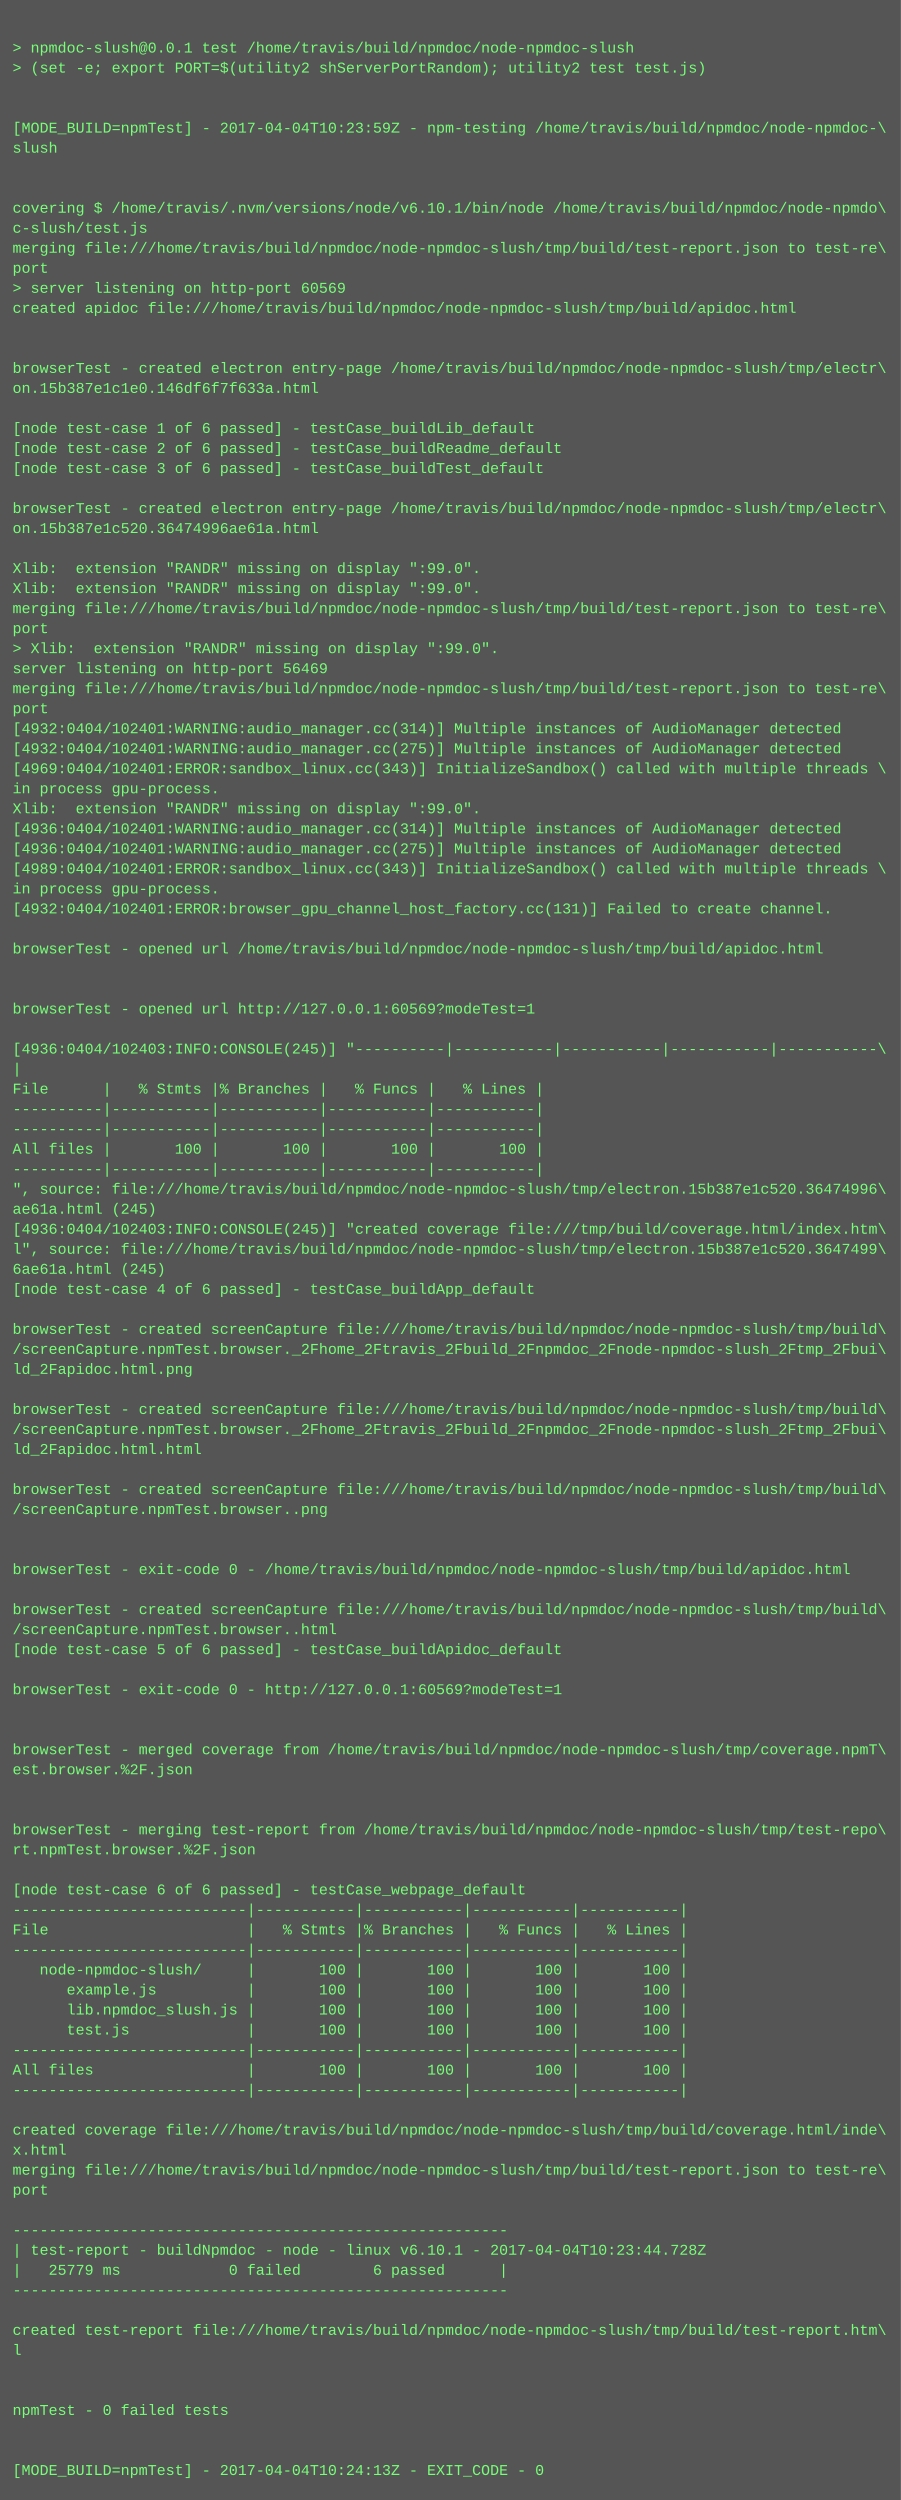
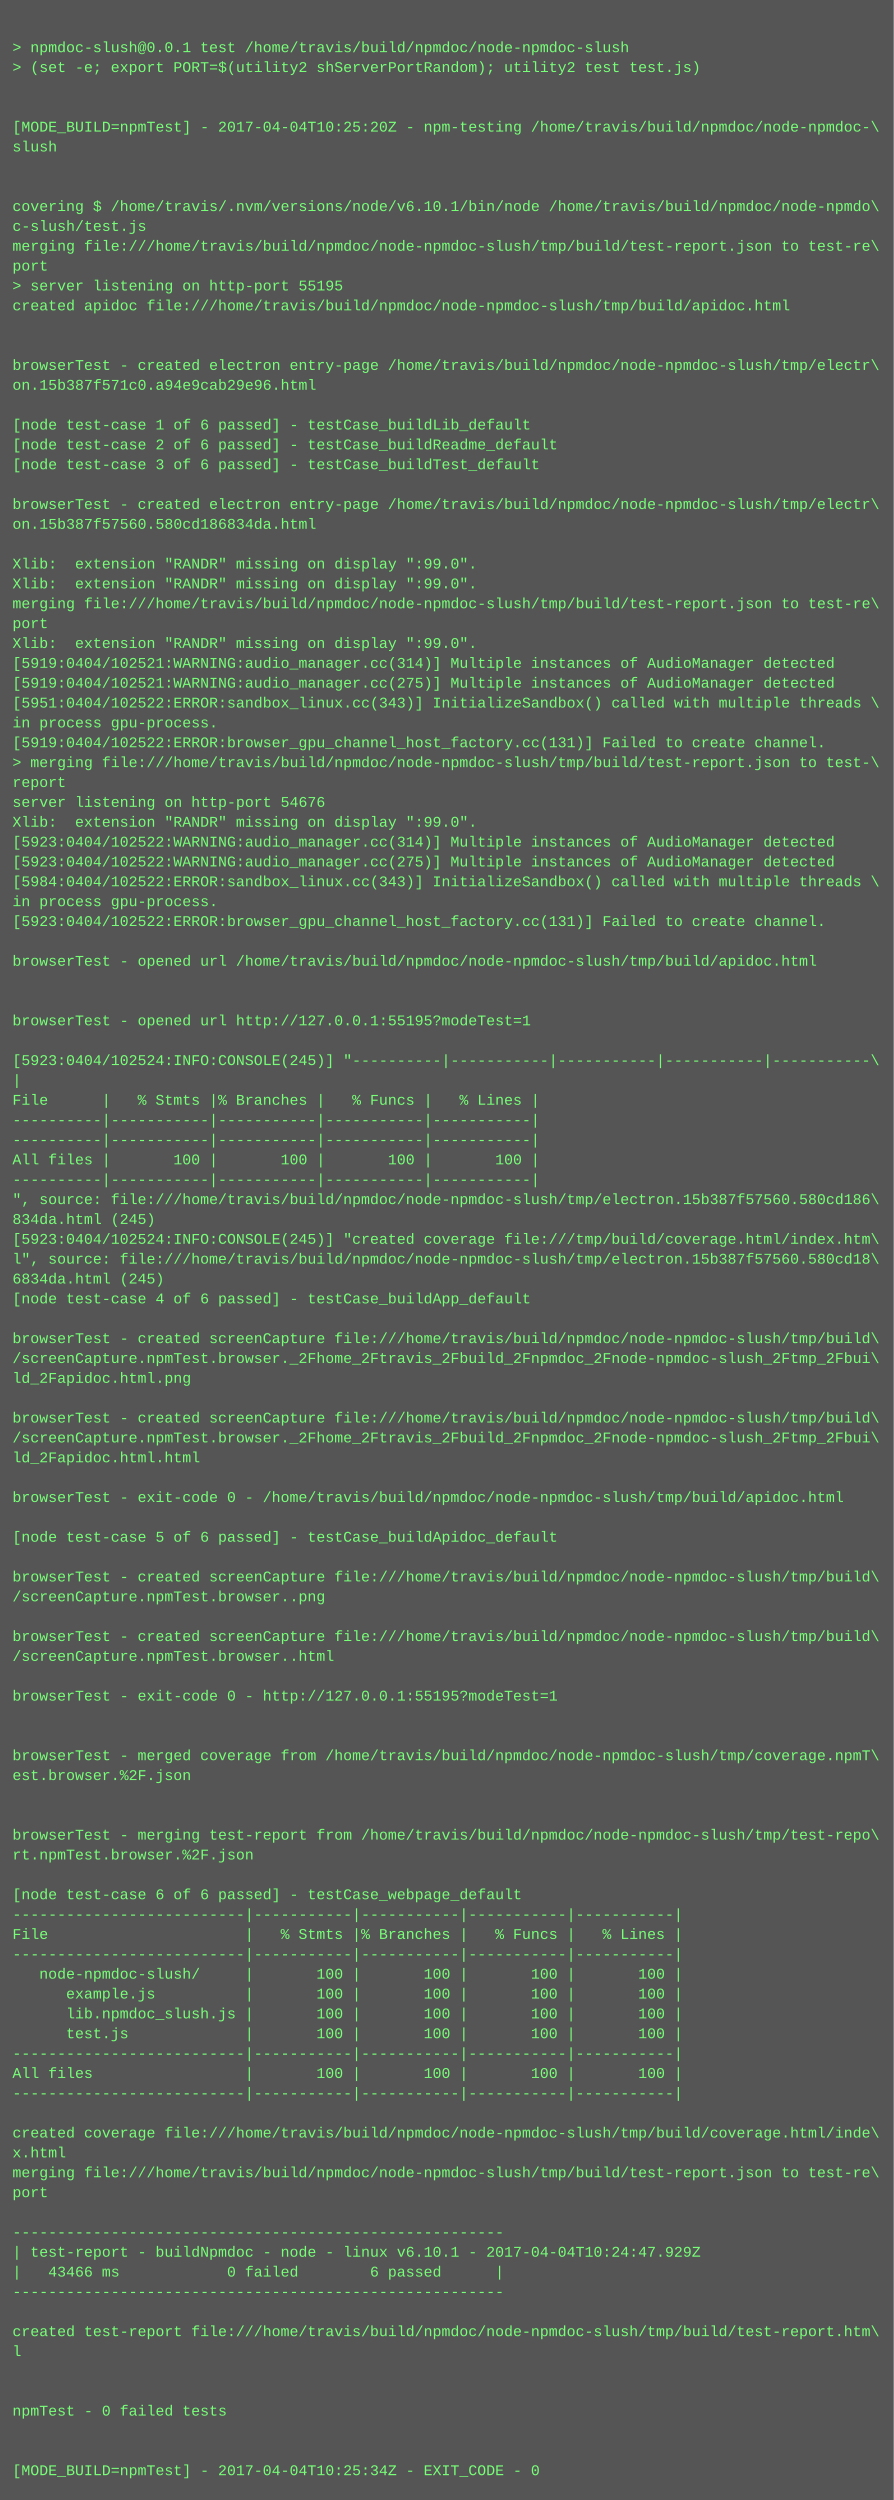
- <svg xmlns="http://www.w3.org/2000/svg" height="1998" width="720">
-   <rect height="1998" fill="#555" width="720" />
+ <svg xmlns="http://www.w3.org/2000/svg" height="2014" width="720">
+   <rect height="2014" fill="#555" width="720" />
  <text fill="#7f7" font-family="Courier New" font-size="12" xml:space="preserve">
    <tspan x="10" y="26" />
    <tspan x="10" y="42">&gt; npmdoc-slush@0.0.1 test /home/travis/build/npmdoc/node-npmdoc-slush</tspan>
    <tspan x="10" y="58">&gt; (set -e; export PORT=$(utility2 shServerPortRandom); utility2 test test.js)</tspan>
    <tspan x="10" y="74" />
    <tspan x="10" y="90" />
-     <tspan x="10" y="106">[MODE_BUILD=npmTest] - 2017-04-04T10:23:59Z - npm-testing /home/travis/build/npmdoc/node-npmdoc-\</tspan>
+     <tspan x="10" y="106">[MODE_BUILD=npmTest] - 2017-04-04T10:25:20Z - npm-testing /home/travis/build/npmdoc/node-npmdoc-\</tspan>
    <tspan x="10" y="122">slush</tspan>
    <tspan x="10" y="138" />
    <tspan x="10" y="154" />
    <tspan x="10" y="170">covering $ /home/travis/.nvm/versions/node/v6.10.1/bin/node /home/travis/build/npmdoc/node-npmdo\</tspan>
    <tspan x="10" y="186">c-slush/test.js</tspan>
    <tspan x="10" y="202">merging file:///home/travis/build/npmdoc/node-npmdoc-slush/tmp/build/test-report.json to test-re\</tspan>
    <tspan x="10" y="218">port</tspan>
-     <tspan x="10" y="234">&gt; server listening on http-port 60569</tspan>
+     <tspan x="10" y="234">&gt; server listening on http-port 55195</tspan>
    <tspan x="10" y="250">created apidoc file:///home/travis/build/npmdoc/node-npmdoc-slush/tmp/build/apidoc.html</tspan>
    <tspan x="10" y="266" />
    <tspan x="10" y="282" />
    <tspan x="10" y="298">browserTest - created electron entry-page /home/travis/build/npmdoc/node-npmdoc-slush/tmp/electr\</tspan>
-     <tspan x="10" y="314">on.15b387e1c1e0.146df6f7f633a.html</tspan>
+     <tspan x="10" y="314">on.15b387f571c0.a94e9cab29e96.html</tspan>
    <tspan x="10" y="330" />
    <tspan x="10" y="346">[node test-case 1 of 6 passed] - testCase_buildLib_default</tspan>
    <tspan x="10" y="362">[node test-case 2 of 6 passed] - testCase_buildReadme_default</tspan>
    <tspan x="10" y="378">[node test-case 3 of 6 passed] - testCase_buildTest_default</tspan>
    <tspan x="10" y="394" />
    <tspan x="10" y="410">browserTest - created electron entry-page /home/travis/build/npmdoc/node-npmdoc-slush/tmp/electr\</tspan>
-     <tspan x="10" y="426">on.15b387e1c520.36474996ae61a.html</tspan>
+     <tspan x="10" y="426">on.15b387f57560.580cd186834da.html</tspan>
    <tspan x="10" y="442" />
    <tspan x="10" y="458">Xlib:  extension "RANDR" missing on display ":99.0".</tspan>
    <tspan x="10" y="474">Xlib:  extension "RANDR" missing on display ":99.0".</tspan>
    <tspan x="10" y="490">merging file:///home/travis/build/npmdoc/node-npmdoc-slush/tmp/build/test-report.json to test-re\</tspan>
    <tspan x="10" y="506">port</tspan>
-     <tspan x="10" y="522">&gt; Xlib:  extension "RANDR" missing on display ":99.0".</tspan>
-     <tspan x="10" y="538">server listening on http-port 56469</tspan>
-     <tspan x="10" y="554">merging file:///home/travis/build/npmdoc/node-npmdoc-slush/tmp/build/test-report.json to test-re\</tspan>
-     <tspan x="10" y="570">port</tspan>
-     <tspan x="10" y="586">[4932:0404/102401:WARNING:audio_manager.cc(314)] Multiple instances of AudioManager detected</tspan>
-     <tspan x="10" y="602">[4932:0404/102401:WARNING:audio_manager.cc(275)] Multiple instances of AudioManager detected</tspan>
-     <tspan x="10" y="618">[4969:0404/102401:ERROR:sandbox_linux.cc(343)] InitializeSandbox() called with multiple threads \</tspan>
-     <tspan x="10" y="634">in process gpu-process. </tspan>
-     <tspan x="10" y="650">Xlib:  extension "RANDR" missing on display ":99.0".</tspan>
-     <tspan x="10" y="666">[4936:0404/102401:WARNING:audio_manager.cc(314)] Multiple instances of AudioManager detected</tspan>
-     <tspan x="10" y="682">[4936:0404/102401:WARNING:audio_manager.cc(275)] Multiple instances of AudioManager detected</tspan>
-     <tspan x="10" y="698">[4989:0404/102401:ERROR:sandbox_linux.cc(343)] InitializeSandbox() called with multiple threads \</tspan>
-     <tspan x="10" y="714">in process gpu-process. </tspan>
-     <tspan x="10" y="730">[4932:0404/102401:ERROR:browser_gpu_channel_host_factory.cc(131)] Failed to create channel.</tspan>
-     <tspan x="10" y="746" />
-     <tspan x="10" y="762">browserTest - opened url /home/travis/build/npmdoc/node-npmdoc-slush/tmp/build/apidoc.html</tspan>
-     <tspan x="10" y="778" />
+     <tspan x="10" y="522">Xlib:  extension "RANDR" missing on display ":99.0".</tspan>
+     <tspan x="10" y="538">[5919:0404/102521:WARNING:audio_manager.cc(314)] Multiple instances of AudioManager detected</tspan>
+     <tspan x="10" y="554">[5919:0404/102521:WARNING:audio_manager.cc(275)] Multiple instances of AudioManager detected</tspan>
+     <tspan x="10" y="570">[5951:0404/102522:ERROR:sandbox_linux.cc(343)] InitializeSandbox() called with multiple threads \</tspan>
+     <tspan x="10" y="586">in process gpu-process. </tspan>
+     <tspan x="10" y="602">[5919:0404/102522:ERROR:browser_gpu_channel_host_factory.cc(131)] Failed to create channel.</tspan>
+     <tspan x="10" y="618">&gt; merging file:///home/travis/build/npmdoc/node-npmdoc-slush/tmp/build/test-report.json to test-\</tspan>
+     <tspan x="10" y="634">report</tspan>
+     <tspan x="10" y="650">server listening on http-port 54676</tspan>
+     <tspan x="10" y="666">Xlib:  extension "RANDR" missing on display ":99.0".</tspan>
+     <tspan x="10" y="682">[5923:0404/102522:WARNING:audio_manager.cc(314)] Multiple instances of AudioManager detected</tspan>
+     <tspan x="10" y="698">[5923:0404/102522:WARNING:audio_manager.cc(275)] Multiple instances of AudioManager detected</tspan>
+     <tspan x="10" y="714">[5984:0404/102522:ERROR:sandbox_linux.cc(343)] InitializeSandbox() called with multiple threads \</tspan>
+     <tspan x="10" y="730">in process gpu-process. </tspan>
+     <tspan x="10" y="746">[5923:0404/102522:ERROR:browser_gpu_channel_host_factory.cc(131)] Failed to create channel.</tspan>
+     <tspan x="10" y="762" />
+     <tspan x="10" y="778">browserTest - opened url /home/travis/build/npmdoc/node-npmdoc-slush/tmp/build/apidoc.html</tspan>
    <tspan x="10" y="794" />
-     <tspan x="10" y="810">browserTest - opened url http://127.0.0.1:60569?modeTest=1</tspan>
-     <tspan x="10" y="826" />
-     <tspan x="10" y="842">[4936:0404/102403:INFO:CONSOLE(245)] "----------|-----------|-----------|-----------|-----------\</tspan>
-     <tspan x="10" y="858">|</tspan>
-     <tspan x="10" y="874">File      |   % Stmts |% Branches |   % Funcs |   % Lines |</tspan>
-     <tspan x="10" y="890">----------|-----------|-----------|-----------|-----------|</tspan>
+     <tspan x="10" y="810" />
+     <tspan x="10" y="826">browserTest - opened url http://127.0.0.1:55195?modeTest=1</tspan>
+     <tspan x="10" y="842" />
+     <tspan x="10" y="858">[5923:0404/102524:INFO:CONSOLE(245)] "----------|-----------|-----------|-----------|-----------\</tspan>
+     <tspan x="10" y="874">|</tspan>
+     <tspan x="10" y="890">File      |   % Stmts |% Branches |   % Funcs |   % Lines |</tspan>
    <tspan x="10" y="906">----------|-----------|-----------|-----------|-----------|</tspan>
-     <tspan x="10" y="922">All files |       100 |       100 |       100 |       100 |</tspan>
-     <tspan x="10" y="938">----------|-----------|-----------|-----------|-----------|</tspan>
-     <tspan x="10" y="954">", source: file:///home/travis/build/npmdoc/node-npmdoc-slush/tmp/electron.15b387e1c520.36474996\</tspan>
-     <tspan x="10" y="970">ae61a.html (245)</tspan>
-     <tspan x="10" y="986">[4936:0404/102403:INFO:CONSOLE(245)] "created coverage file:///tmp/build/coverage.html/index.htm\</tspan>
-     <tspan x="10" y="1002">l", source: file:///home/travis/build/npmdoc/node-npmdoc-slush/tmp/electron.15b387e1c520.3647499\</tspan>
-     <tspan x="10" y="1018">6ae61a.html (245)</tspan>
-     <tspan x="10" y="1034">[node test-case 4 of 6 passed] - testCase_buildApp_default</tspan>
-     <tspan x="10" y="1050" />
-     <tspan x="10" y="1066">browserTest - created screenCapture file:///home/travis/build/npmdoc/node-npmdoc-slush/tmp/build\</tspan>
-     <tspan x="10" y="1082">/screenCapture.npmTest.browser._2Fhome_2Ftravis_2Fbuild_2Fnpmdoc_2Fnode-npmdoc-slush_2Ftmp_2Fbui\</tspan>
-     <tspan x="10" y="1098">ld_2Fapidoc.html.png</tspan>
-     <tspan x="10" y="1114" />
-     <tspan x="10" y="1130">browserTest - created screenCapture file:///home/travis/build/npmdoc/node-npmdoc-slush/tmp/build\</tspan>
-     <tspan x="10" y="1146">/screenCapture.npmTest.browser._2Fhome_2Ftravis_2Fbuild_2Fnpmdoc_2Fnode-npmdoc-slush_2Ftmp_2Fbui\</tspan>
-     <tspan x="10" y="1162">ld_2Fapidoc.html.html</tspan>
-     <tspan x="10" y="1178" />
-     <tspan x="10" y="1194">browserTest - created screenCapture file:///home/travis/build/npmdoc/node-npmdoc-slush/tmp/build\</tspan>
-     <tspan x="10" y="1210">/screenCapture.npmTest.browser..png</tspan>
+     <tspan x="10" y="922">----------|-----------|-----------|-----------|-----------|</tspan>
+     <tspan x="10" y="938">All files |       100 |       100 |       100 |       100 |</tspan>
+     <tspan x="10" y="954">----------|-----------|-----------|-----------|-----------|</tspan>
+     <tspan x="10" y="970">", source: file:///home/travis/build/npmdoc/node-npmdoc-slush/tmp/electron.15b387f57560.580cd186\</tspan>
+     <tspan x="10" y="986">834da.html (245)</tspan>
+     <tspan x="10" y="1002">[5923:0404/102524:INFO:CONSOLE(245)] "created coverage file:///tmp/build/coverage.html/index.htm\</tspan>
+     <tspan x="10" y="1018">l", source: file:///home/travis/build/npmdoc/node-npmdoc-slush/tmp/electron.15b387f57560.580cd18\</tspan>
+     <tspan x="10" y="1034">6834da.html (245)</tspan>
+     <tspan x="10" y="1050">[node test-case 4 of 6 passed] - testCase_buildApp_default</tspan>
+     <tspan x="10" y="1066" />
+     <tspan x="10" y="1082">browserTest - created screenCapture file:///home/travis/build/npmdoc/node-npmdoc-slush/tmp/build\</tspan>
+     <tspan x="10" y="1098">/screenCapture.npmTest.browser._2Fhome_2Ftravis_2Fbuild_2Fnpmdoc_2Fnode-npmdoc-slush_2Ftmp_2Fbui\</tspan>
+     <tspan x="10" y="1114">ld_2Fapidoc.html.png</tspan>
+     <tspan x="10" y="1130" />
+     <tspan x="10" y="1146">browserTest - created screenCapture file:///home/travis/build/npmdoc/node-npmdoc-slush/tmp/build\</tspan>
+     <tspan x="10" y="1162">/screenCapture.npmTest.browser._2Fhome_2Ftravis_2Fbuild_2Fnpmdoc_2Fnode-npmdoc-slush_2Ftmp_2Fbui\</tspan>
+     <tspan x="10" y="1178">ld_2Fapidoc.html.html</tspan>
+     <tspan x="10" y="1194" />
+     <tspan x="10" y="1210">browserTest - exit-code 0 - /home/travis/build/npmdoc/node-npmdoc-slush/tmp/build/apidoc.html</tspan>
    <tspan x="10" y="1226" />
-     <tspan x="10" y="1242" />
-     <tspan x="10" y="1258">browserTest - exit-code 0 - /home/travis/build/npmdoc/node-npmdoc-slush/tmp/build/apidoc.html</tspan>
-     <tspan x="10" y="1274" />
-     <tspan x="10" y="1290">browserTest - created screenCapture file:///home/travis/build/npmdoc/node-npmdoc-slush/tmp/build\</tspan>
-     <tspan x="10" y="1306">/screenCapture.npmTest.browser..html</tspan>
-     <tspan x="10" y="1322">[node test-case 5 of 6 passed] - testCase_buildApidoc_default</tspan>
-     <tspan x="10" y="1338" />
-     <tspan x="10" y="1354">browserTest - exit-code 0 - http://127.0.0.1:60569?modeTest=1</tspan>
-     <tspan x="10" y="1370" />
+     <tspan x="10" y="1242">[node test-case 5 of 6 passed] - testCase_buildApidoc_default</tspan>
+     <tspan x="10" y="1258" />
+     <tspan x="10" y="1274">browserTest - created screenCapture file:///home/travis/build/npmdoc/node-npmdoc-slush/tmp/build\</tspan>
+     <tspan x="10" y="1290">/screenCapture.npmTest.browser..png</tspan>
+     <tspan x="10" y="1306" />
+     <tspan x="10" y="1322">browserTest - created screenCapture file:///home/travis/build/npmdoc/node-npmdoc-slush/tmp/build\</tspan>
+     <tspan x="10" y="1338">/screenCapture.npmTest.browser..html</tspan>
+     <tspan x="10" y="1354" />
+     <tspan x="10" y="1370">browserTest - exit-code 0 - http://127.0.0.1:55195?modeTest=1</tspan>
    <tspan x="10" y="1386" />
-     <tspan x="10" y="1402">browserTest - merged coverage from /home/travis/build/npmdoc/node-npmdoc-slush/tmp/coverage.npmT\</tspan>
-     <tspan x="10" y="1418">est.browser.%2F.json</tspan>
-     <tspan x="10" y="1434" />
+     <tspan x="10" y="1402" />
+     <tspan x="10" y="1418">browserTest - merged coverage from /home/travis/build/npmdoc/node-npmdoc-slush/tmp/coverage.npmT\</tspan>
+     <tspan x="10" y="1434">est.browser.%2F.json</tspan>
    <tspan x="10" y="1450" />
-     <tspan x="10" y="1466">browserTest - merging test-report from /home/travis/build/npmdoc/node-npmdoc-slush/tmp/test-repo\</tspan>
-     <tspan x="10" y="1482">rt.npmTest.browser.%2F.json</tspan>
-     <tspan x="10" y="1498" />
-     <tspan x="10" y="1514">[node test-case 6 of 6 passed] - testCase_webpage_default</tspan>
-     <tspan x="10" y="1530">--------------------------|-----------|-----------|-----------|-----------|</tspan>
-     <tspan x="10" y="1546">File                      |   % Stmts |% Branches |   % Funcs |   % Lines |</tspan>
-     <tspan x="10" y="1562">--------------------------|-----------|-----------|-----------|-----------|</tspan>
-     <tspan x="10" y="1578">   node-npmdoc-slush/     |       100 |       100 |       100 |       100 |</tspan>
-     <tspan x="10" y="1594">      example.js          |       100 |       100 |       100 |       100 |</tspan>
-     <tspan x="10" y="1610">      lib.npmdoc_slush.js |       100 |       100 |       100 |       100 |</tspan>
-     <tspan x="10" y="1626">      test.js             |       100 |       100 |       100 |       100 |</tspan>
-     <tspan x="10" y="1642">--------------------------|-----------|-----------|-----------|-----------|</tspan>
-     <tspan x="10" y="1658">All files                 |       100 |       100 |       100 |       100 |</tspan>
-     <tspan x="10" y="1674">--------------------------|-----------|-----------|-----------|-----------|</tspan>
-     <tspan x="10" y="1690" />
-     <tspan x="10" y="1706">created coverage file:///home/travis/build/npmdoc/node-npmdoc-slush/tmp/build/coverage.html/inde\</tspan>
-     <tspan x="10" y="1722">x.html</tspan>
-     <tspan x="10" y="1738">merging file:///home/travis/build/npmdoc/node-npmdoc-slush/tmp/build/test-report.json to test-re\</tspan>
-     <tspan x="10" y="1754">port</tspan>
-     <tspan x="10" y="1770" />
-     <tspan x="10" y="1786">-------------------------------------------------------</tspan>
-     <tspan x="10" y="1802">| test-report - buildNpmdoc - node - linux v6.10.1 - 2017-04-04T10:23:44.728Z</tspan>
-     <tspan x="10" y="1818">|   25779 ms            0 failed        6 passed      |</tspan>
-     <tspan x="10" y="1834">-------------------------------------------------------</tspan>
-     <tspan x="10" y="1850" />
-     <tspan x="10" y="1866">created test-report file:///home/travis/build/npmdoc/node-npmdoc-slush/tmp/build/test-report.htm\</tspan>
-     <tspan x="10" y="1882">l</tspan>
-     <tspan x="10" y="1898" />
+     <tspan x="10" y="1466" />
+     <tspan x="10" y="1482">browserTest - merging test-report from /home/travis/build/npmdoc/node-npmdoc-slush/tmp/test-repo\</tspan>
+     <tspan x="10" y="1498">rt.npmTest.browser.%2F.json</tspan>
+     <tspan x="10" y="1514" />
+     <tspan x="10" y="1530">[node test-case 6 of 6 passed] - testCase_webpage_default</tspan>
+     <tspan x="10" y="1546">--------------------------|-----------|-----------|-----------|-----------|</tspan>
+     <tspan x="10" y="1562">File                      |   % Stmts |% Branches |   % Funcs |   % Lines |</tspan>
+     <tspan x="10" y="1578">--------------------------|-----------|-----------|-----------|-----------|</tspan>
+     <tspan x="10" y="1594">   node-npmdoc-slush/     |       100 |       100 |       100 |       100 |</tspan>
+     <tspan x="10" y="1610">      example.js          |       100 |       100 |       100 |       100 |</tspan>
+     <tspan x="10" y="1626">      lib.npmdoc_slush.js |       100 |       100 |       100 |       100 |</tspan>
+     <tspan x="10" y="1642">      test.js             |       100 |       100 |       100 |       100 |</tspan>
+     <tspan x="10" y="1658">--------------------------|-----------|-----------|-----------|-----------|</tspan>
+     <tspan x="10" y="1674">All files                 |       100 |       100 |       100 |       100 |</tspan>
+     <tspan x="10" y="1690">--------------------------|-----------|-----------|-----------|-----------|</tspan>
+     <tspan x="10" y="1706" />
+     <tspan x="10" y="1722">created coverage file:///home/travis/build/npmdoc/node-npmdoc-slush/tmp/build/coverage.html/inde\</tspan>
+     <tspan x="10" y="1738">x.html</tspan>
+     <tspan x="10" y="1754">merging file:///home/travis/build/npmdoc/node-npmdoc-slush/tmp/build/test-report.json to test-re\</tspan>
+     <tspan x="10" y="1770">port</tspan>
+     <tspan x="10" y="1786" />
+     <tspan x="10" y="1802">-------------------------------------------------------</tspan>
+     <tspan x="10" y="1818">| test-report - buildNpmdoc - node - linux v6.10.1 - 2017-04-04T10:24:47.929Z</tspan>
+     <tspan x="10" y="1834">|   43466 ms            0 failed        6 passed      |</tspan>
+     <tspan x="10" y="1850">-------------------------------------------------------</tspan>
+     <tspan x="10" y="1866" />
+     <tspan x="10" y="1882">created test-report file:///home/travis/build/npmdoc/node-npmdoc-slush/tmp/build/test-report.htm\</tspan>
+     <tspan x="10" y="1898">l</tspan>
    <tspan x="10" y="1914" />
-     <tspan x="10" y="1930">npmTest - 0 failed tests</tspan>
-     <tspan x="10" y="1946" />
+     <tspan x="10" y="1930" />
+     <tspan x="10" y="1946">npmTest - 0 failed tests</tspan>
    <tspan x="10" y="1962" />
-     <tspan x="10" y="1978">[MODE_BUILD=npmTest] - 2017-04-04T10:24:13Z - EXIT_CODE - 0</tspan>
+     <tspan x="10" y="1978" />
+     <tspan x="10" y="1994">[MODE_BUILD=npmTest] - 2017-04-04T10:25:34Z - EXIT_CODE - 0</tspan>
  </text>
</svg>
